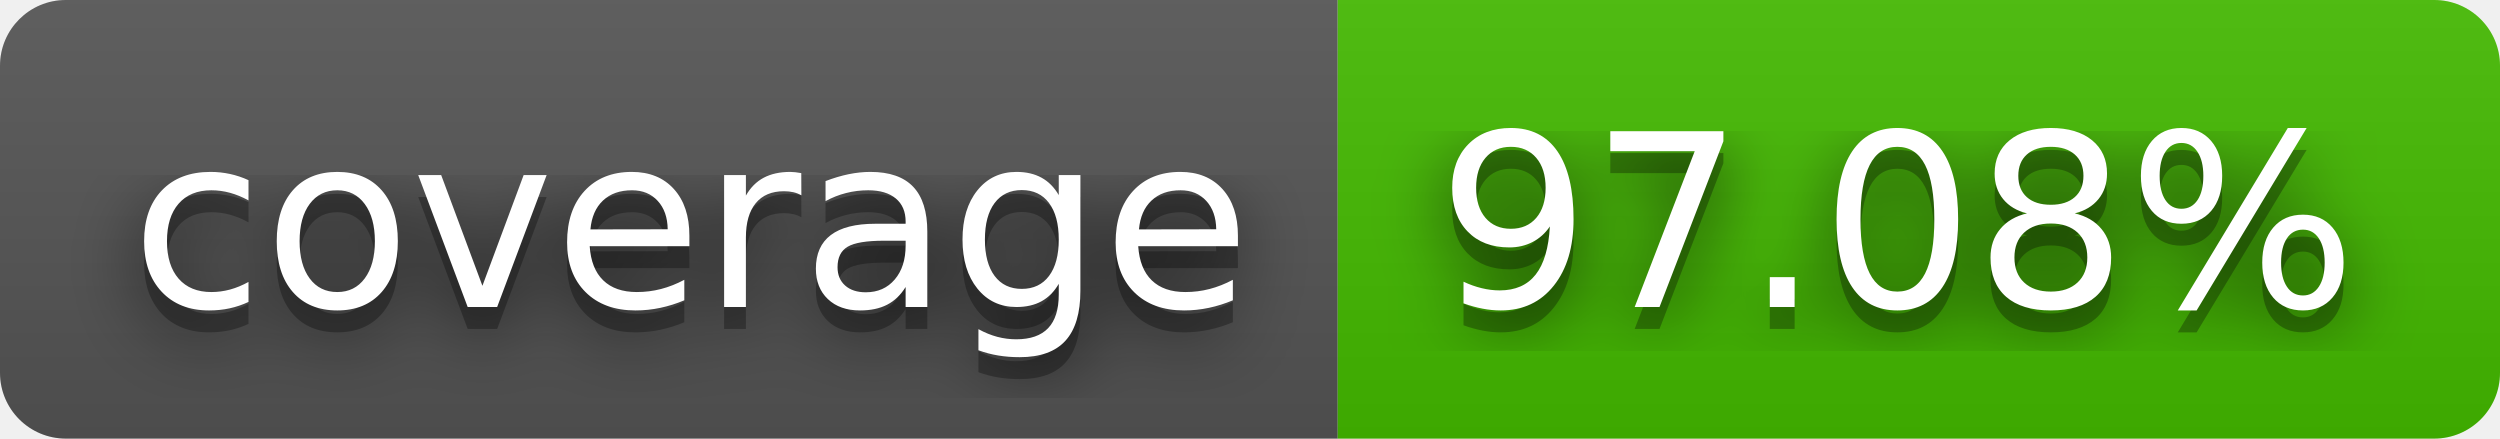
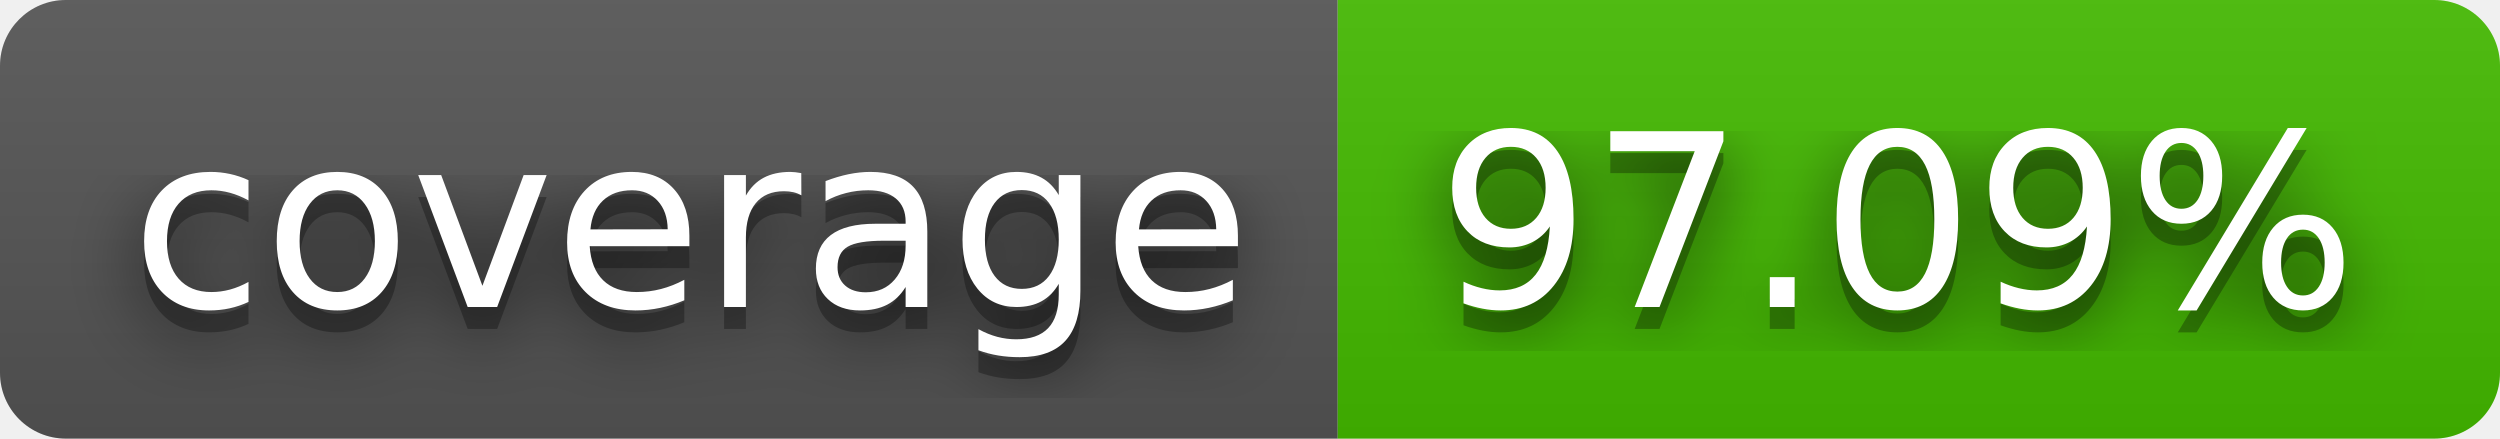
- <svg xmlns="http://www.w3.org/2000/svg" width="114" height="20" role="img" aria-label="coverage: 97.08%">
+ <svg xmlns="http://www.w3.org/2000/svg" width="114" height="20" role="img" aria-label="coverage: 97.09%">
  <filter id="blur">
    <feGaussianBlur stdDeviation="16" />
  </filter>
  <linearGradient id="s" x2="0" y2="100%">
    <stop offset="0" stop-color="#bbb" stop-opacity=".1" />
    <stop offset="1" stop-opacity=".1" />
  </linearGradient>
  <clipPath id="r">
    <rect width="114" height="20" rx="3" />
  </clipPath>
  <g clip-path="url(#r)">
    <rect width="61" height="20" fill="#555" />
    <rect x="61" width="53" height="20" fill="#4b0" />
    <rect width="114" height="20" fill="url(#s)" />
  </g>
  <g fill="#fff" text-anchor="middle" font-family="Verdana,Geneva,DejaVu Sans,sans-serif" text-rendering="geometricPrecision" font-size="110">
    <g transform="scale(.1)">
      <g aria-hidden="true" fill="#010101">
        <text x="315" y="150" fill-opacity=".8" filter="url(#blur)" textLength="510">coverage</text>
        <text x="315" y="150" fill-opacity=".3" textLength="510">coverage</text>
      </g>
      <text x="315" y="140" textLength="510">coverage</text>
    </g>
    <g transform="scale(.1)">
      <g aria-hidden="true" fill="#010101">
-         <text x="865" y="150" fill-opacity=".8" filter="url(#blur)" textLength="430">97.08%</text>
-         <text x="865" y="150" fill-opacity=".3" textLength="430">97.08%</text>
+         <text x="865" y="150" fill-opacity=".8" filter="url(#blur)" textLength="430">97.09%</text>
+         <text x="865" y="150" fill-opacity=".3" textLength="430">97.09%</text>
      </g>
-       <text x="865" y="140" textLength="430">97.08%</text>
+       <text x="865" y="140" textLength="430">97.09%</text>
    </g>
  </g>
</svg>
